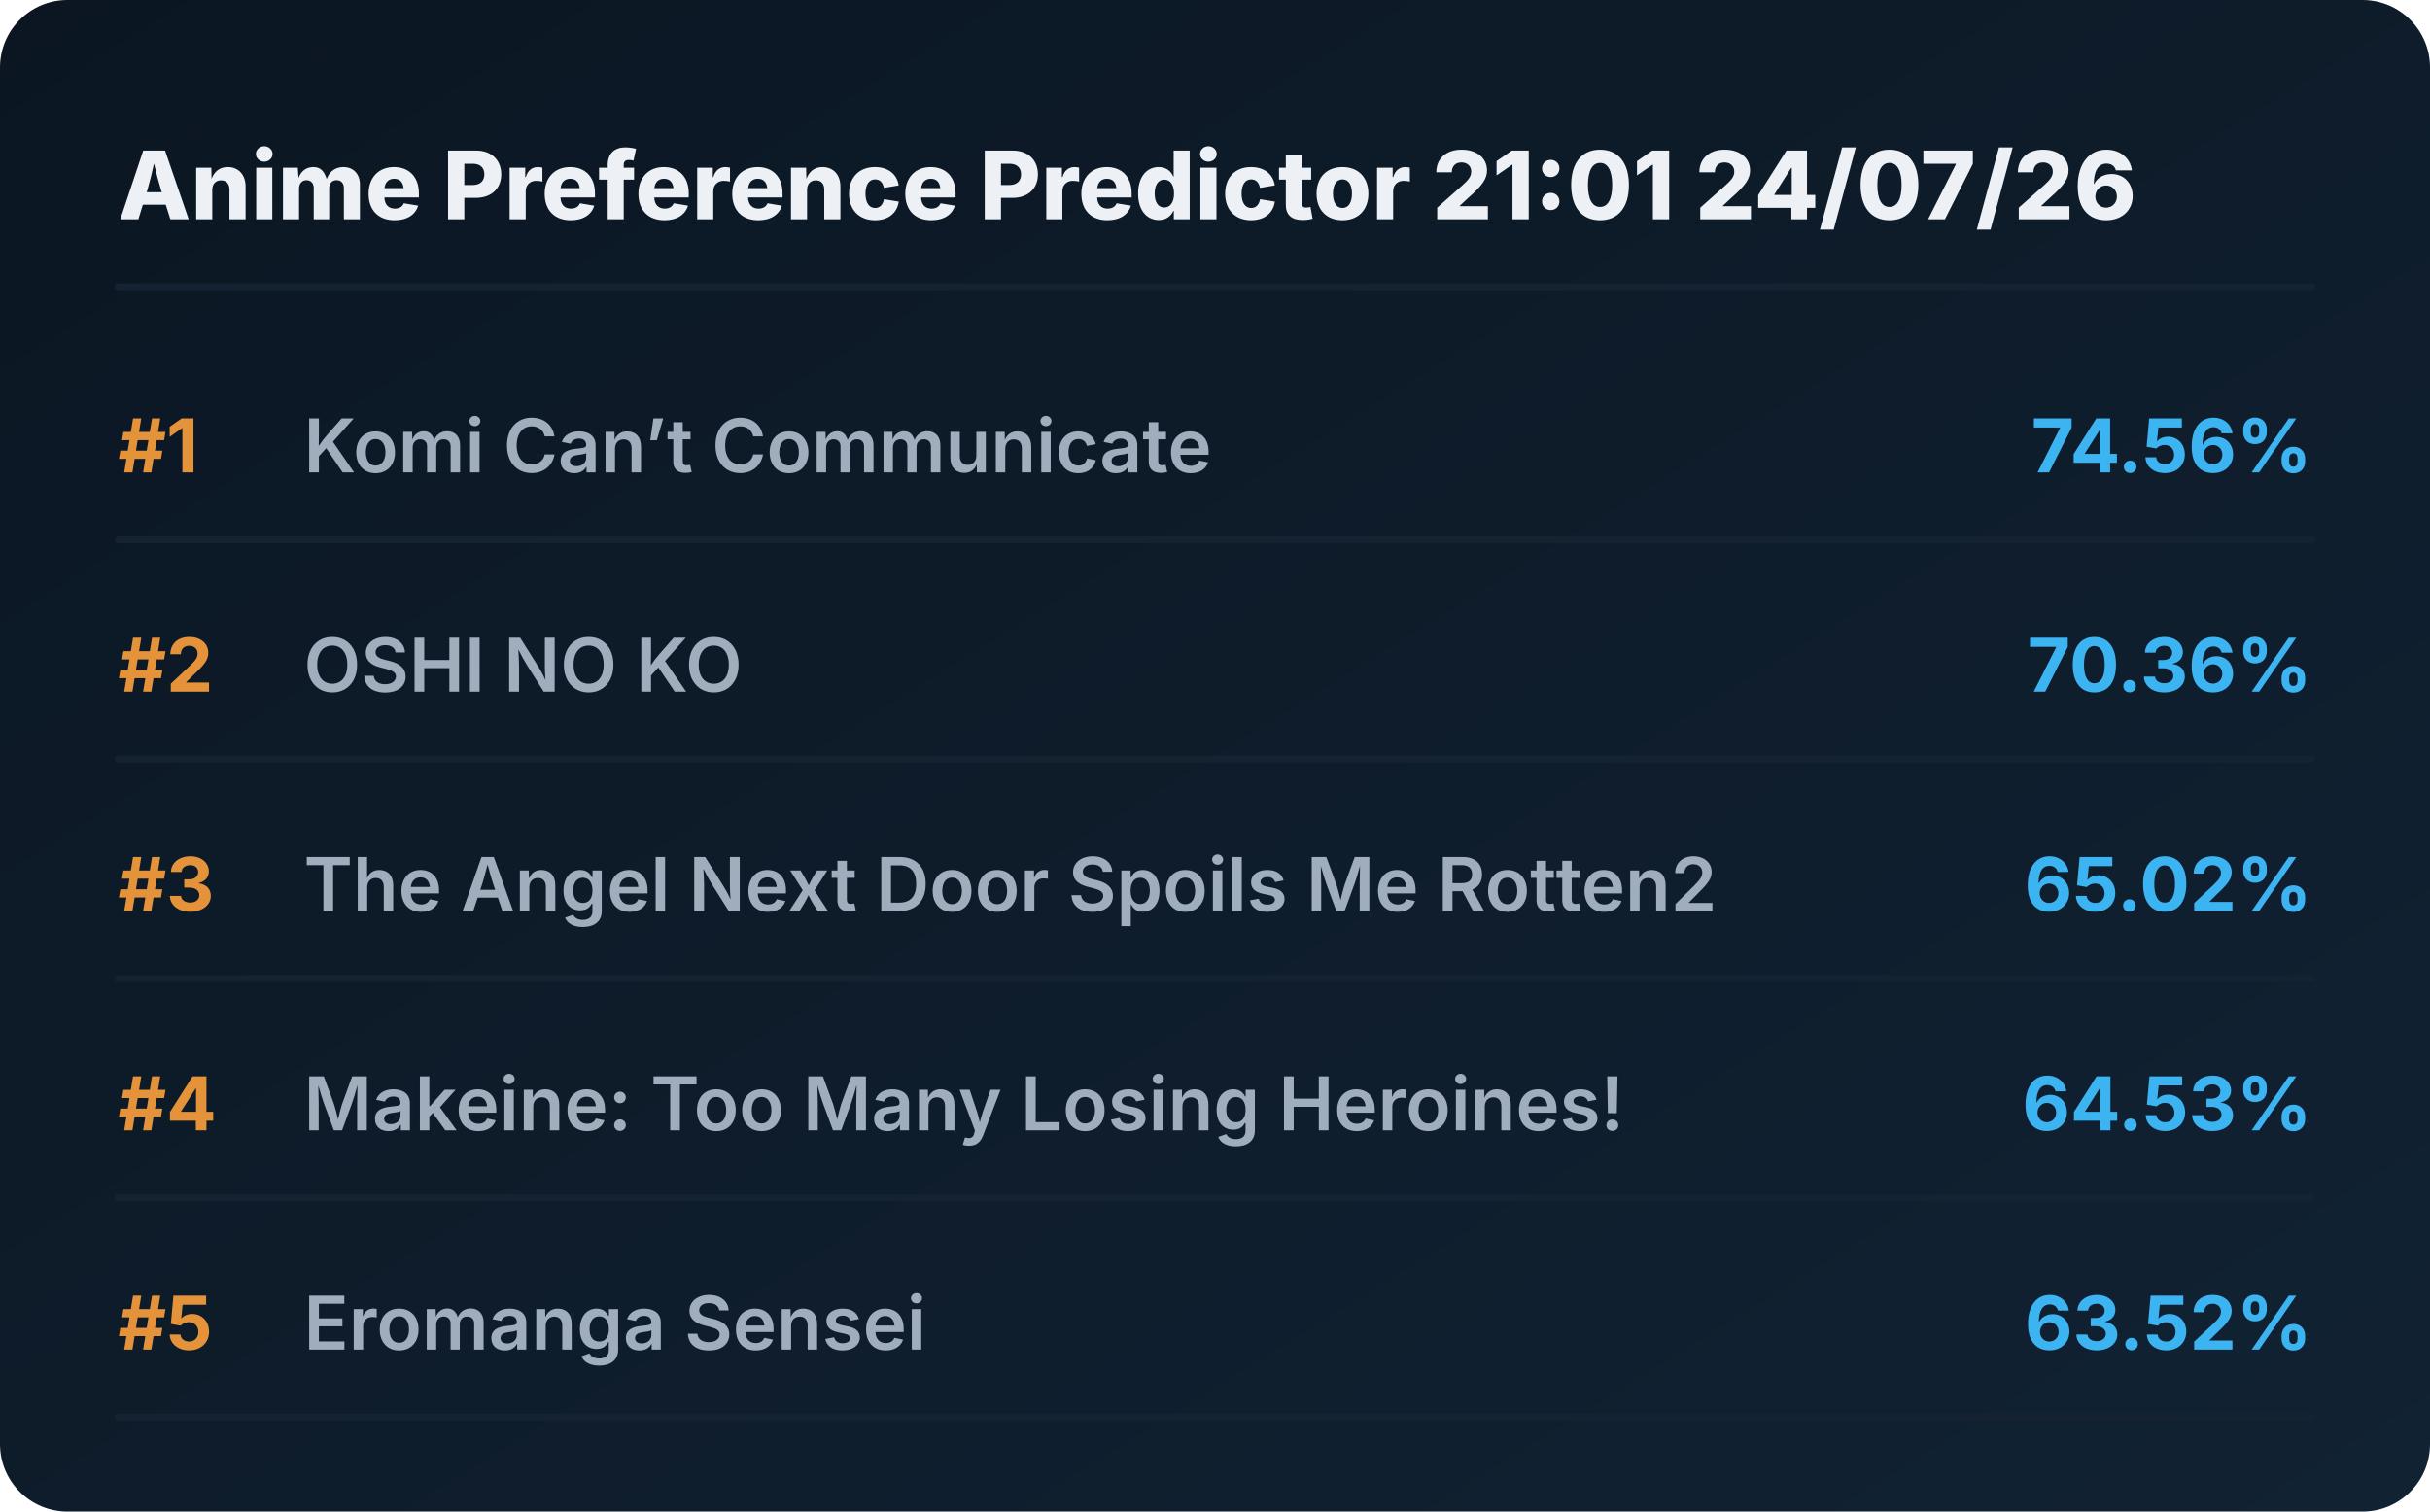
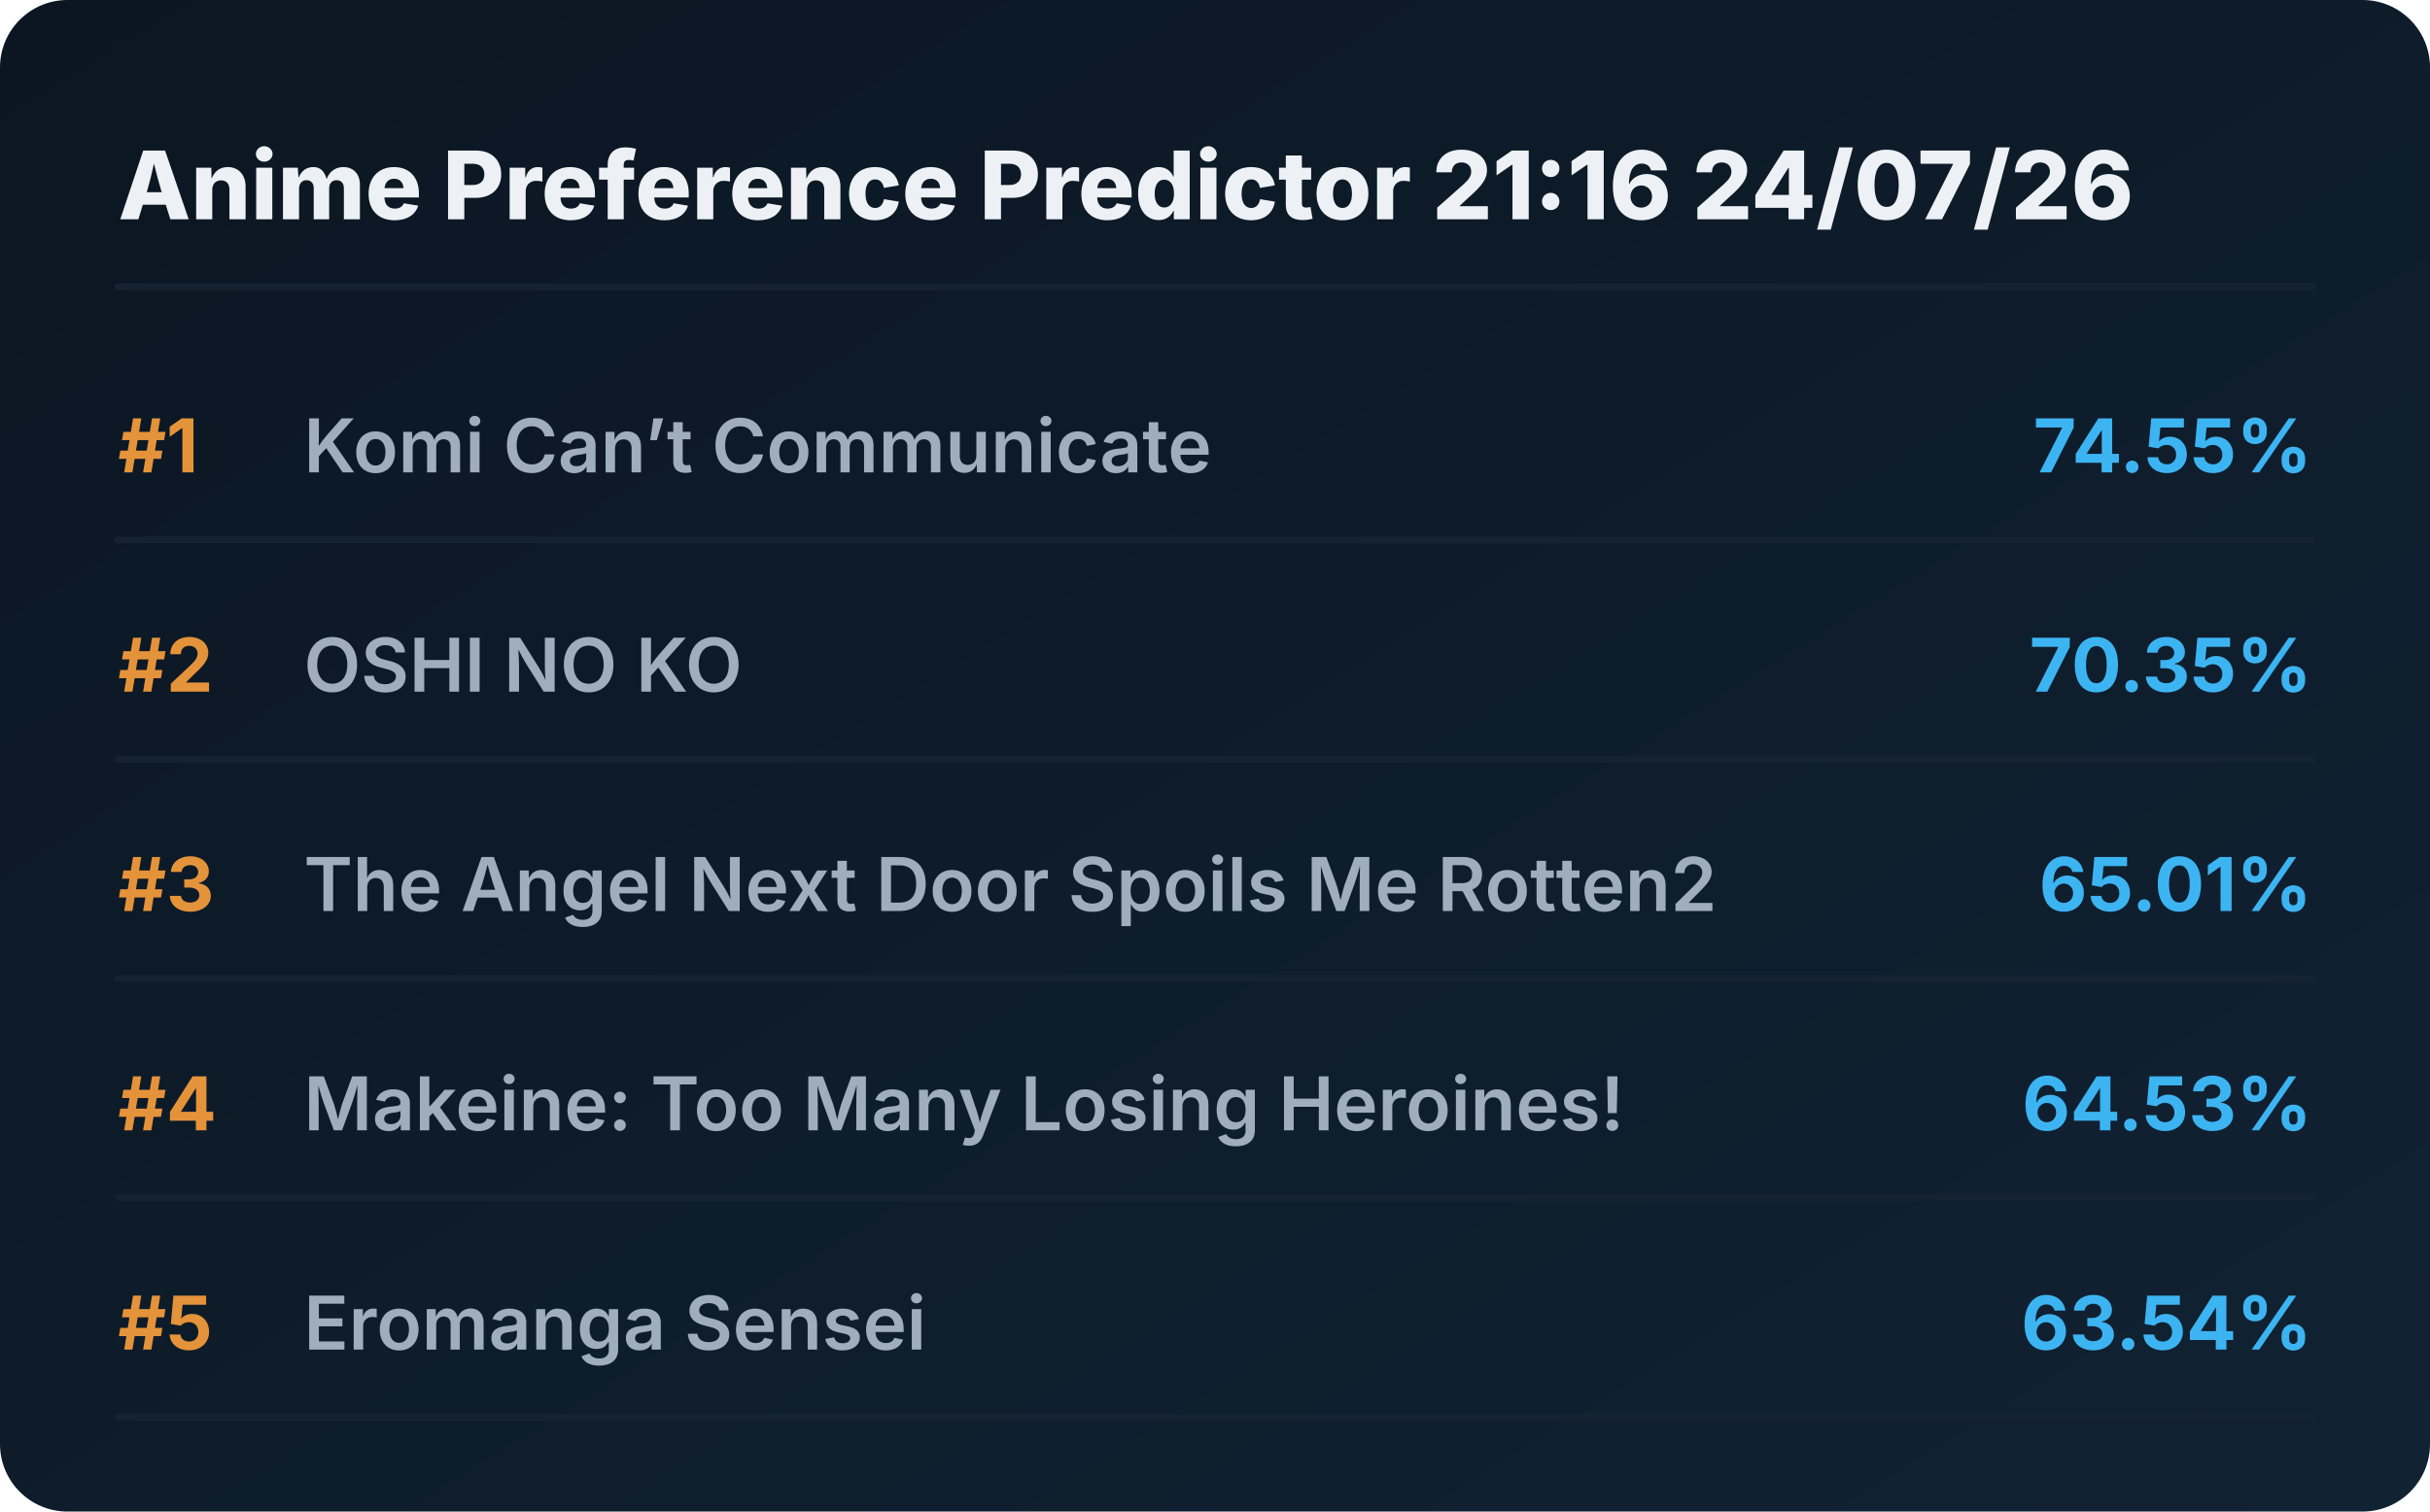
<svg xmlns="http://www.w3.org/2000/svg" viewBox="0 0 720 448" preserveAspectRatio="xMidYMid meet" style="width: 100%; height: auto; max-width: 720px;">
  <defs>
    <linearGradient id="boxGrad" x1="0%" y1="0%" x2="100%" y2="100%">
      <stop offset="0%" stop-color="#0b1622" />
      <stop offset="100%" stop-color="#112233" />
    </linearGradient>
    <clipPath id="titleClip">
      <rect x="90" y="0" width="510" height="100%" />
    </clipPath>
  </defs>
  <style>
    .bg { fill: url(#boxGrad); rx: 20px; }
    .header { font-family: 'Overpass', 'Inter', system-ui, sans-serif; font-weight: 800; font-size: 28px; fill: #edf1f5; }
    .rank { font-family: 'Overpass', 'Inter', system-ui, sans-serif; font-weight: 700; font-size: 22px; fill: #e5933a; }
    .title { font-family: 'Overpass', 'Inter', system-ui, sans-serif; font-weight: 600; font-size: 22px; fill: #9fadbd; }
    .score { font-family: 'Overpass', 'Inter', system-ui, sans-serif; font-weight: 700; font-size: 22px; fill: #3db4f2; }
    .line { stroke: #152232; stroke-width: 2; stroke-linecap: round; }
  </style>
  <rect class="bg" width="720" height="448" />
-   <text x="35" y="65" class="header">Anime Preference Predictor 21:01 24/07/26</text>
+   <text x="35" y="65" class="header">Anime Preference Predictor 21:16 24/07/26</text>
  <line x1="35" y1="85" x2="685" y2="85" class="line" />
  <g transform="translate(0, 0)">
    <text x="35" y="140" class="rank">#1</text>
    <text x="90" y="140" class="title">Komi Can’t Communicate</text>
-     <text x="685" y="140" class="score" text-anchor="end">74.56%</text>
+     <text x="685" y="140" class="score" text-anchor="end">74.55%</text>
    <line x1="35" y1="160" x2="685" y2="160" class="line" />
  </g>
  <g transform="translate(0, 65)">
    <text x="35" y="140" class="rank">#2</text>
    <text x="90" y="140" class="title">OSHI NO KO</text>
-     <text x="685" y="140" class="score" text-anchor="end">70.36%</text>
+     <text x="685" y="140" class="score" text-anchor="end">70.35%</text>
    <line x1="35" y1="160" x2="685" y2="160" class="line" />
  </g>
  <g transform="translate(0, 130)">
    <text x="35" y="140" class="rank">#3</text>
    <text x="90" y="140" class="title">The Angel Next Door Spoils Me Rotten2</text>
-     <text x="685" y="140" class="score" text-anchor="end">65.02%</text>
+     <text x="685" y="140" class="score" text-anchor="end">65.01%</text>
    <line x1="35" y1="160" x2="685" y2="160" class="line" />
  </g>
  <g transform="translate(0, 195)">
    <text x="35" y="140" class="rank">#4</text>
    <text x="90" y="140" class="title">Makeine: Too Many Losing Heroines!</text>
    <text x="685" y="140" class="score" text-anchor="end">64.53%</text>
    <line x1="35" y1="160" x2="685" y2="160" class="line" />
  </g>
  <g transform="translate(0, 260)">
    <text x="35" y="140" class="rank">#5</text>
    <text x="90" y="140" class="title">Eromanga Sensei</text>
-     <text x="685" y="140" class="score" text-anchor="end">63.52%</text>
+     <text x="685" y="140" class="score" text-anchor="end">63.54%</text>
    <line x1="35" y1="160" x2="685" y2="160" class="line" />
  </g>
</svg>
